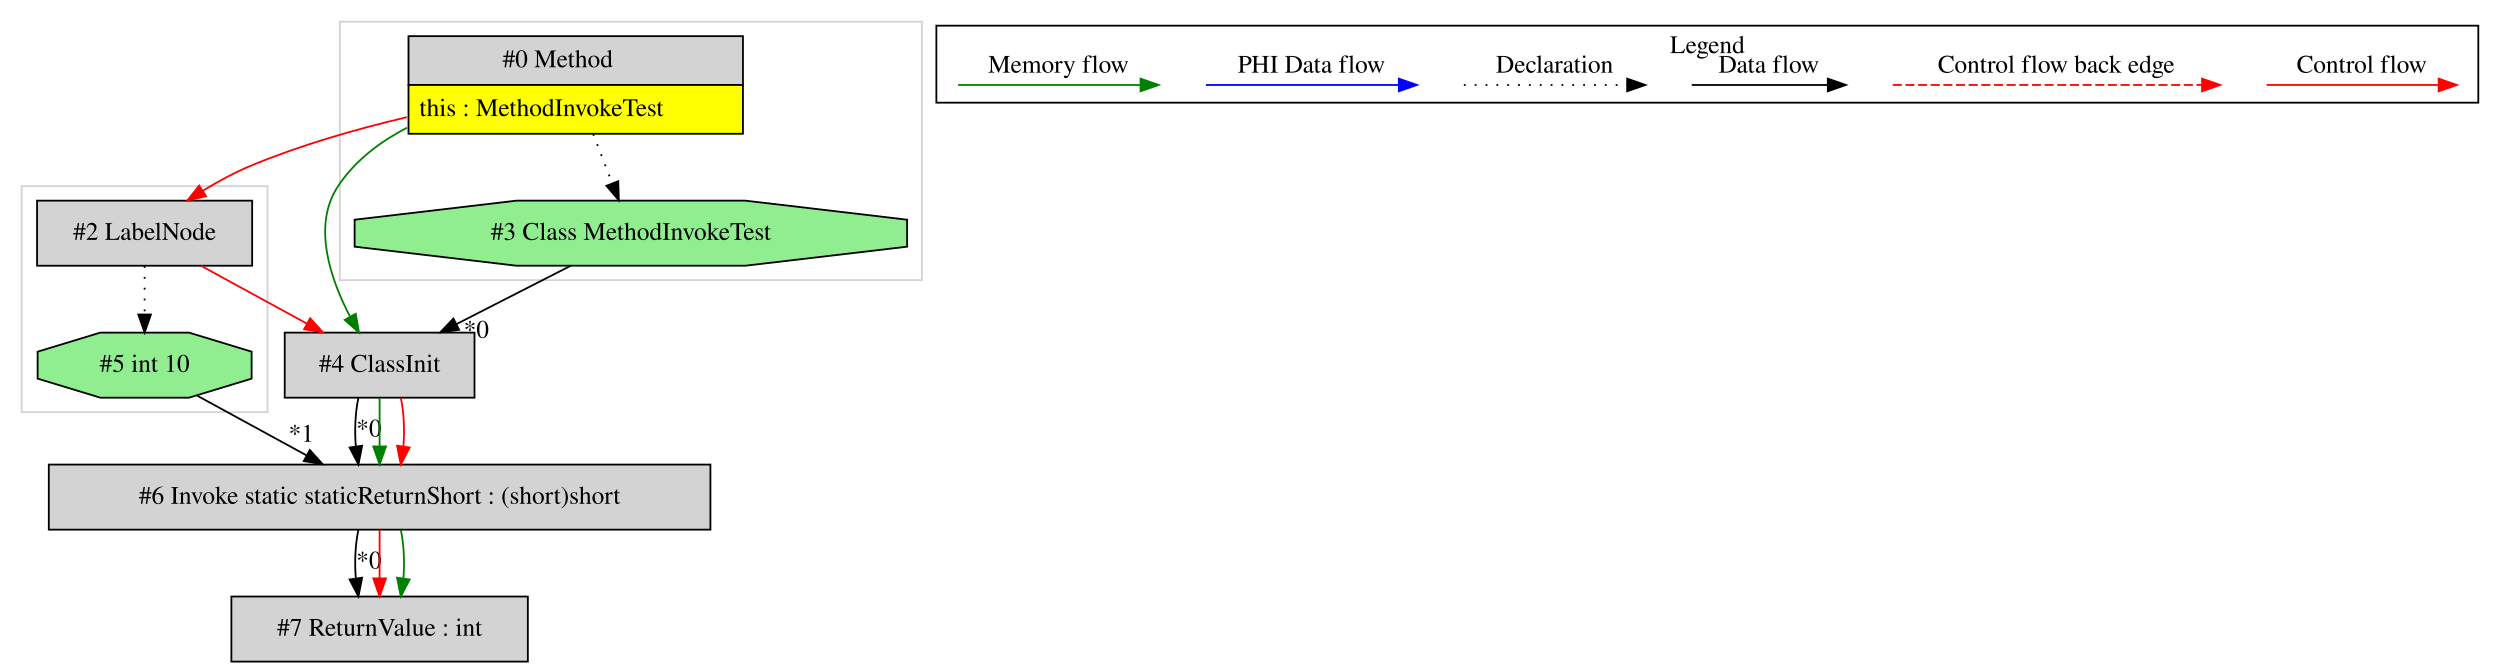
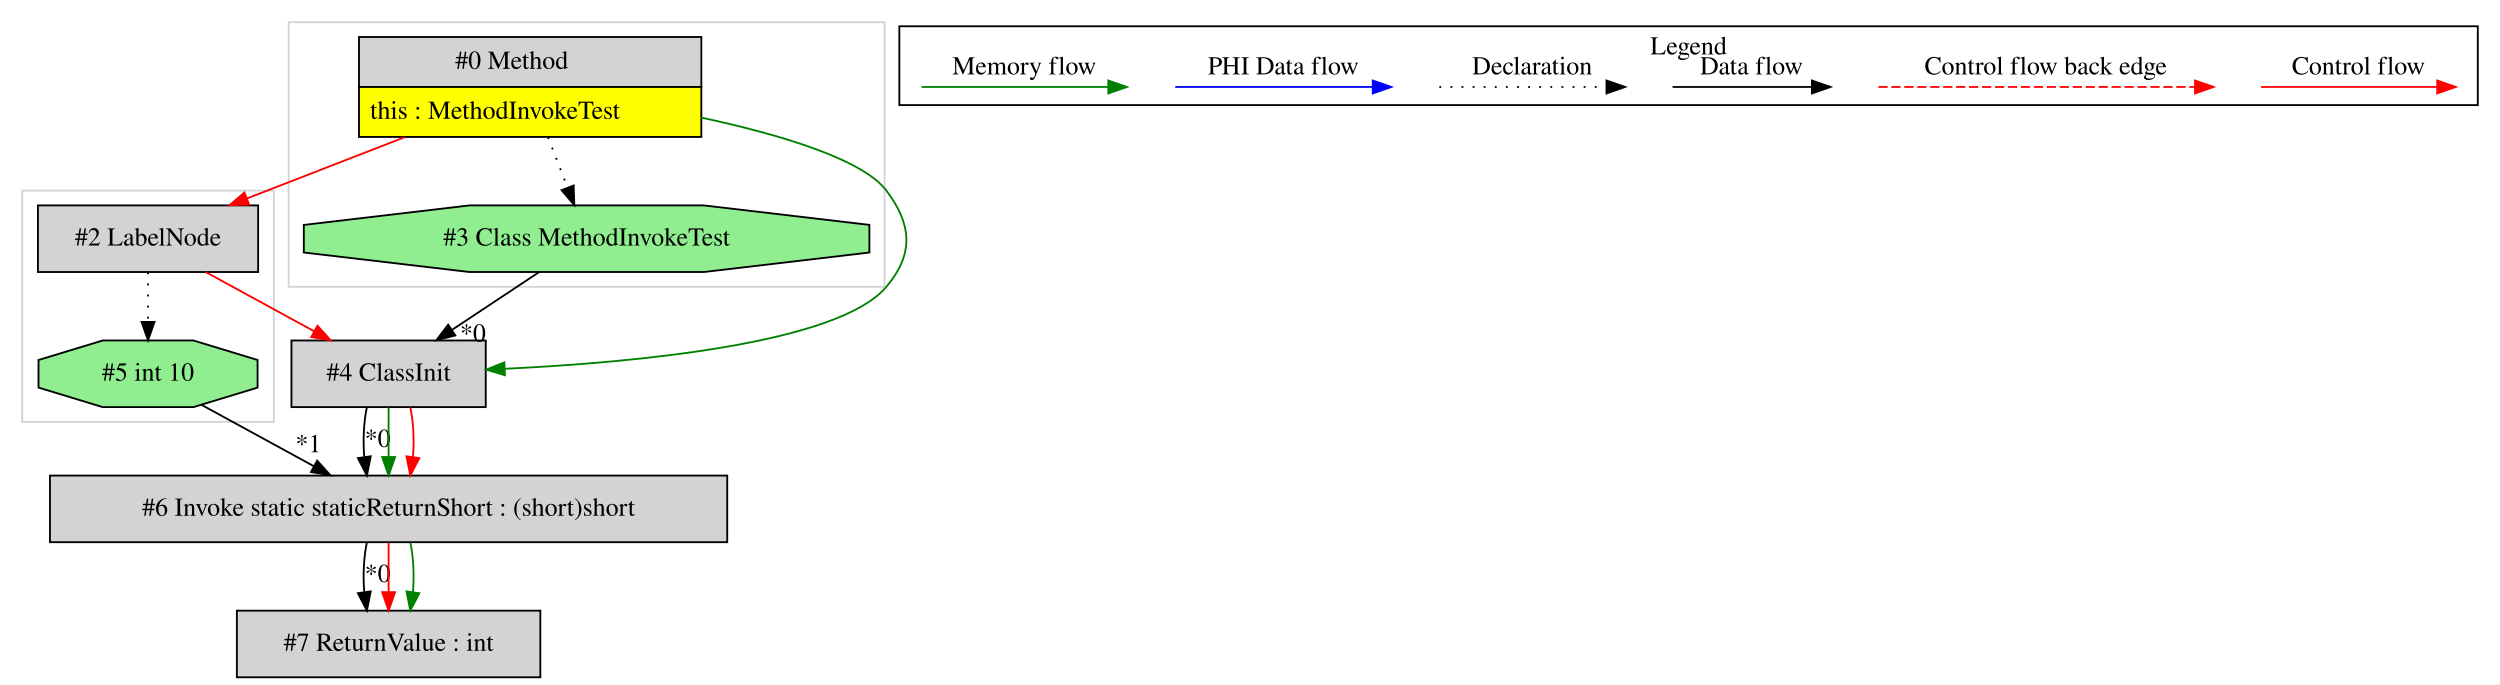
- <svg xmlns="http://www.w3.org/2000/svg" width="1383pt" height="370pt" viewBox="0.00 0.00 1383.00 370.00">
+ <svg xmlns="http://www.w3.org/2000/svg" width="1351pt" height="370pt" viewBox="0.00 0.00 1351.00 370.00">
  <g id="graph0" class="graph" transform="scale(1 1) rotate(0) translate(4 366)">
-     <polygon fill="white" stroke="transparent" points="-4,4 -4,-366 1379,-366 1379,4 -4,4" />
+     <polygon fill="white" stroke="transparent" points="-4,4 -4,-366 1347,-366 1347,4 -4,4" />
    <g id="clust1" class="cluster">
+       <polygon fill="none" stroke="lightgray" points="152,-211 152,-354 474,-354 474,-211 152,-211" />
+     </g>
+     <g id="clust2" class="cluster">
      <polygon fill="none" stroke="lightgray" points="8,-138 8,-263 144,-263 144,-138 8,-138" />
    </g>
-     <g id="clust2" class="cluster">
-       <polygon fill="none" stroke="lightgray" points="184,-211 184,-354 506,-354 506,-211 184,-211" />
-     </g>
    <g id="clust3" class="cluster">
-       <polygon fill="none" stroke="black" points="514,-309.2 514,-351.8 1367,-351.8 1367,-309.2 514,-309.2" />
-       <text text-anchor="middle" x="940.5" y="-336.6" font-family="Times,serif" font-size="14.00">Legend</text>
+       <polygon fill="none" stroke="black" points="482,-309.2 482,-351.8 1335,-351.8 1335,-309.2 482,-309.2" />
+       <text text-anchor="middle" x="908.5" y="-336.6" font-family="Times,serif" font-size="14.00">Legend</text>
    </g>
    <g id="node1" class="node">
-       <polygon fill="lightgrey" stroke="transparent" points="406.5,-346 221.5,-346 221.5,-292 406.5,-292 406.5,-346" />
-       <polygon fill="none" stroke="black" points="222,-319 222,-346 407,-346 407,-319 222,-319" />
-       <text text-anchor="start" x="274" y="-328.8" font-family="Times,serif" font-size="14.00">#0 Method</text>
-       <polygon fill="yellow" stroke="transparent" points="222,-292 222,-319 407,-319 407,-292 222,-292" />
-       <polygon fill="none" stroke="black" points="222,-292 222,-319 407,-319 407,-292 222,-292" />
-       <text text-anchor="start" x="228" y="-301.8" font-family="Times,serif" font-size="14.00">this : MethodInvokeTest</text>
+       <polygon fill="lightgrey" stroke="transparent" points="374.5,-346 189.5,-346 189.5,-292 374.5,-292 374.5,-346" />
+       <polygon fill="none" stroke="black" points="190,-319 190,-346 375,-346 375,-319 190,-319" />
+       <text text-anchor="start" x="242" y="-328.8" font-family="Times,serif" font-size="14.00">#0 Method</text>
+       <polygon fill="yellow" stroke="transparent" points="190,-292 190,-319 375,-319 375,-292 190,-292" />
+       <polygon fill="none" stroke="black" points="190,-292 190,-319 375,-319 375,-292 190,-292" />
+       <text text-anchor="start" x="196" y="-301.8" font-family="Times,serif" font-size="14.00">this : MethodInvokeTest</text>
    </g>
    <g id="node2" class="node">
-       <polygon fill="lightgreen" stroke="black" points="497.82,-229.54 497.82,-244.46 408.3,-255 281.7,-255 192.18,-244.46 192.18,-229.54 281.7,-219 408.3,-219 497.82,-229.54" />
-       <text text-anchor="middle" x="345" y="-233.3" font-family="Times,serif" font-size="14.00">#3 Class MethodInvokeTest</text>
+       <polygon fill="lightgrey" stroke="black" points="135.5,-255 16.5,-255 16.5,-219 135.5,-219 135.5,-255" />
+       <text text-anchor="middle" x="76" y="-233.3" font-family="Times,serif" font-size="14.00">#2 LabelNode</text>
    </g>
    <g id="edge1" class="edge">
-       <path fill="none" stroke="black" stroke-dasharray="1,5" d="M324.15,-291.81C327.54,-283.06 331.31,-273.32 334.71,-264.55" />
-       <polygon fill="black" stroke="black" points="338,-265.76 338.34,-255.17 331.47,-263.23 338,-265.76" />
+       <path fill="none" stroke="red" d="M214.83,-291.92C187.12,-281.15 155.46,-268.86 129.37,-258.73" />
+       <polygon fill="red" stroke="red" points="130.62,-255.46 120.03,-255.1 128.09,-261.98 130.62,-255.46" />
    </g>
-     <g id="node3" class="node">
+     <g id="node5" class="node">
      <polygon fill="lightgrey" stroke="black" points="258.5,-182 153.5,-182 153.5,-146 258.5,-146 258.5,-182" />
      <text text-anchor="middle" x="206" y="-160.3" font-family="Times,serif" font-size="14.00">#4 ClassInit</text>
    </g>
-     <g id="edge3" class="edge">
-       <path fill="none" stroke="green" d="M221.17,-295.35C206.08,-287.55 192.35,-277.07 183,-263 168.65,-241.42 178.65,-211.96 189.59,-190.99" />
-       <polygon fill="green" stroke="green" points="192.79,-192.44 194.61,-182.01 186.67,-189.03 192.79,-192.44" />
+     <g id="edge8" class="edge">
+       <path fill="none" stroke="green" d="M374.76,-302.51C417.76,-293.25 462.2,-279.96 475,-263 488.92,-244.55 489.9,-228.67 475,-211 449.16,-180.37 339.99,-170.13 268.92,-166.71" />
+       <polygon fill="green" stroke="green" points="268.87,-163.21 258.72,-166.26 268.55,-170.2 268.87,-163.21" />
+     </g>
+     <g id="node6" class="node">
+       <polygon fill="lightgreen" stroke="black" points="465.82,-229.54 465.82,-244.46 376.3,-255 249.7,-255 160.18,-244.46 160.18,-229.54 249.7,-219 376.3,-219 465.82,-229.54" />
+       <text text-anchor="middle" x="313" y="-233.3" font-family="Times,serif" font-size="14.00">#3 Class MethodInvokeTest</text>
+     </g>
+     <g id="edge10" class="edge">
+       <path fill="none" stroke="black" stroke-dasharray="1,5" d="M292.15,-291.81C295.54,-283.06 299.31,-273.32 302.71,-264.55" />
+       <polygon fill="black" stroke="black" points="306,-265.76 306.34,-255.17 299.47,-263.23 306,-265.76" />
+     </g>
+     <g id="node3" class="node">
+       <polygon fill="lightgreen" stroke="black" points="135.19,-156.54 135.19,-171.46 100.52,-182 51.48,-182 16.81,-171.46 16.81,-156.54 51.48,-146 100.52,-146 135.19,-156.54" />
+       <text text-anchor="middle" x="76" y="-160.3" font-family="Times,serif" font-size="14.00">#5 int 10</text>
+     </g>
+     <g id="edge2" class="edge">
+       <path fill="none" stroke="black" stroke-dasharray="1,5" d="M76,-218.81C76,-210.79 76,-201.05 76,-192.07" />
+       <polygon fill="black" stroke="black" points="79.5,-192.03 76,-182.03 72.5,-192.03 79.5,-192.03" />
+     </g>
+     <g id="edge9" class="edge">
+       <path fill="none" stroke="red" d="M107.14,-218.99C124.7,-209.4 146.83,-197.32 165.7,-187.01" />
+       <polygon fill="red" stroke="red" points="167.57,-189.98 174.67,-182.11 164.21,-183.84 167.57,-189.98" />
    </g>
    <g id="node4" class="node">
-       <polygon fill="lightgrey" stroke="black" points="135.5,-255 16.5,-255 16.5,-219 135.5,-219 135.5,-255" />
-       <text text-anchor="middle" x="76" y="-233.3" font-family="Times,serif" font-size="14.00">#2 LabelNode</text>
-     </g>
-     <g id="edge5" class="edge">
-       <path fill="none" stroke="red" d="M221.09,-301.18C192.55,-294.46 161.44,-285.52 134,-274 125.25,-270.33 116.31,-265.43 108.14,-260.44" />
-       <polygon fill="red" stroke="red" points="109.95,-257.44 99.63,-255.03 106.19,-263.35 109.95,-257.44" />
-     </g>
-     <g id="edge2" class="edge">
-       <path fill="none" stroke="black" d="M311.71,-218.99C292.76,-209.32 268.84,-197.1 248.54,-186.73" />
-       <polygon fill="black" stroke="black" points="250,-183.55 239.5,-182.11 246.82,-189.78 250,-183.55" />
-       <text text-anchor="middle" x="259.49" y="-179.13" font-family="Times,serif" font-size="14.00">*0</text>
-     </g>
-     <g id="node6" class="node">
      <polygon fill="lightgrey" stroke="black" points="389,-109 23,-109 23,-73 389,-73 389,-109" />
      <text text-anchor="middle" x="206" y="-87.3" font-family="Times,serif" font-size="14.00">#6 Invoke static staticReturnShort : (short)short</text>
    </g>
-     <g id="edge7" class="edge">
-       <path fill="none" stroke="black" d="M194.24,-145.81C192.56,-137.79 192.1,-128.05 192.84,-119.07" />
-       <polygon fill="black" stroke="black" points="196.33,-119.42 194.28,-109.03 189.4,-118.43 196.33,-119.42" />
-       <text text-anchor="middle" x="200.08" y="-124.47" font-family="Times,serif" font-size="14.00">*0</text>
-     </g>
-     <g id="edge9" class="edge">
-       <path fill="none" stroke="green" d="M206,-145.81C206,-137.79 206,-128.05 206,-119.07" />
-       <polygon fill="green" stroke="green" points="209.5,-119.03 206,-109.03 202.5,-119.03 209.5,-119.03" />
-     </g>
-     <g id="edge10" class="edge">
-       <path fill="none" stroke="red" d="M217.76,-145.81C219.44,-137.79 219.9,-128.05 219.16,-119.07" />
-       <polygon fill="red" stroke="red" points="222.6,-118.43 217.72,-109.03 215.67,-119.42 222.6,-118.43" />
-     </g>
    <g id="edge4" class="edge">
-       <path fill="none" stroke="red" d="M107.14,-218.99C124.7,-209.4 146.83,-197.32 165.7,-187.01" />
-       <polygon fill="red" stroke="red" points="167.57,-189.98 174.67,-182.11 164.21,-183.84 167.57,-189.98" />
-     </g>
-     <g id="node5" class="node">
-       <polygon fill="lightgreen" stroke="black" points="135.19,-156.54 135.19,-171.46 100.52,-182 51.48,-182 16.81,-171.46 16.81,-156.54 51.48,-146 100.52,-146 135.19,-156.54" />
-       <text text-anchor="middle" x="76" y="-160.3" font-family="Times,serif" font-size="14.00">#5 int 10</text>
-     </g>
-     <g id="edge6" class="edge">
-       <path fill="none" stroke="black" stroke-dasharray="1,5" d="M76,-218.81C76,-210.79 76,-201.05 76,-192.07" />
-       <polygon fill="black" stroke="black" points="79.5,-192.03 76,-182.03 72.5,-192.03 79.5,-192.03" />
-     </g>
-     <g id="edge8" class="edge">
      <path fill="none" stroke="black" d="M104.85,-147.24C122.67,-137.51 145.81,-124.87 165.46,-114.14" />
      <polygon fill="black" stroke="black" points="167.4,-117.07 174.5,-109.2 164.05,-110.93 167.4,-117.07" />
      <text text-anchor="middle" x="162.64" y="-121.61" font-family="Times,serif" font-size="14.00">*1</text>
    </g>
    <g id="node7" class="node">
      <polygon fill="lightgrey" stroke="black" points="288,-36 124,-36 124,0 288,0 288,-36" />
      <text text-anchor="middle" x="206" y="-14.3" font-family="Times,serif" font-size="14.00">#7 ReturnValue : int</text>
    </g>
    <g id="edge11" class="edge">
      <path fill="none" stroke="black" d="M194.24,-72.81C192.56,-64.79 192.1,-55.05 192.84,-46.07" />
      <polygon fill="black" stroke="black" points="196.33,-46.42 194.28,-36.03 189.4,-45.43 196.33,-46.42" />
      <text text-anchor="middle" x="200.08" y="-51.47" font-family="Times,serif" font-size="14.00">*0</text>
    </g>
    <g id="edge12" class="edge">
      <path fill="none" stroke="red" d="M206,-72.81C206,-64.79 206,-55.05 206,-46.07" />
      <polygon fill="red" stroke="red" points="209.5,-46.03 206,-36.03 202.5,-46.03 209.5,-46.03" />
    </g>
    <g id="edge13" class="edge">
      <path fill="none" stroke="green" d="M217.76,-72.81C219.44,-64.79 219.9,-55.05 219.16,-46.07" />
      <polygon fill="green" stroke="green" points="222.6,-45.43 217.72,-36.03 215.67,-46.42 222.6,-45.43" />
    </g>
+     <g id="edge3" class="edge">
+       <path fill="none" stroke="black" d="M194.24,-145.81C192.56,-137.79 192.1,-128.05 192.84,-119.07" />
+       <polygon fill="black" stroke="black" points="196.33,-119.42 194.28,-109.03 189.4,-118.43 196.33,-119.42" />
+       <text text-anchor="middle" x="200.08" y="-124.47" font-family="Times,serif" font-size="14.00">*0</text>
+     </g>
+     <g id="edge5" class="edge">
+       <path fill="none" stroke="green" d="M206,-145.81C206,-137.79 206,-128.05 206,-119.07" />
+       <polygon fill="green" stroke="green" points="209.5,-119.03 206,-109.03 202.5,-119.03 209.5,-119.03" />
+     </g>
+     <g id="edge6" class="edge">
+       <path fill="none" stroke="red" d="M217.76,-145.81C219.44,-137.79 219.9,-128.05 219.16,-119.07" />
+       <polygon fill="red" stroke="red" points="222.6,-118.43 217.72,-109.03 215.67,-119.42 222.6,-118.43" />
+     </g>
+     <g id="edge7" class="edge">
+       <path fill="none" stroke="black" d="M287.37,-218.99C273.31,-209.67 255.69,-197.97 240.45,-187.86" />
+       <polygon fill="black" stroke="black" points="242.06,-184.73 231.79,-182.11 238.19,-190.56 242.06,-184.73" />
+       <text text-anchor="middle" x="251.57" y="-181.39" font-family="Times,serif" font-size="14.00">*0</text>
+     </g>
    <g id="edge14" class="edge">
-       <path fill="none" stroke="red" d="M1249.89,-319C1261.11,-319 1319.24,-319 1344.86,-319" />
-       <polygon fill="red" stroke="red" points="1345.06,-322.5 1355.06,-319 1345.06,-315.5 1345.06,-322.5" />
-       <text text-anchor="middle" x="1302.5" y="-325.8" font-family="Times,serif" font-size="14.00">Control flow</text>
+       <path fill="none" stroke="red" d="M1217.89,-319C1229.11,-319 1287.24,-319 1312.86,-319" />
+       <polygon fill="red" stroke="red" points="1313.06,-322.5 1323.06,-319 1313.06,-315.5 1313.06,-322.5" />
+       <text text-anchor="middle" x="1270.5" y="-325.8" font-family="Times,serif" font-size="14.00">Control flow</text>
    </g>
    <g id="edge15" class="edge">
-       <path fill="none" stroke="red" stroke-dasharray="5,2" d="M1043.08,-319C1060.05,-319 1176.21,-319 1214.08,-319" />
-       <polygon fill="red" stroke="red" points="1214.17,-322.5 1224.17,-319 1214.17,-315.5 1214.17,-322.5" />
-       <text text-anchor="middle" x="1133.5" y="-325.8" font-family="Times,serif" font-size="14.00">Control flow back edge</text>
+       <path fill="none" stroke="red" stroke-dasharray="5,2" d="M1011.08,-319C1028.05,-319 1144.21,-319 1182.08,-319" />
+       <polygon fill="red" stroke="red" points="1182.17,-322.5 1192.17,-319 1182.17,-315.5 1182.17,-322.5" />
+       <text text-anchor="middle" x="1101.5" y="-325.8" font-family="Times,serif" font-size="14.00">Control flow back edge</text>
    </g>
    <g id="edge16" class="edge">
-       <path fill="none" stroke="black" d="M931.86,-319C941.41,-319 985.31,-319 1006.92,-319" />
-       <polygon fill="black" stroke="black" points="1007.15,-322.5 1017.15,-319 1007.15,-315.5 1007.15,-322.5" />
-       <text text-anchor="middle" x="974.5" y="-325.8" font-family="Times,serif" font-size="14.00">Data flow</text>
+       <path fill="none" stroke="black" d="M899.86,-319C909.41,-319 953.31,-319 974.92,-319" />
+       <polygon fill="black" stroke="black" points="975.15,-322.5 985.15,-319 975.15,-315.5 975.15,-322.5" />
+       <text text-anchor="middle" x="942.5" y="-325.8" font-family="Times,serif" font-size="14.00">Data flow</text>
    </g>
    <g id="edge17" class="edge">
-       <path fill="none" stroke="black" stroke-dasharray="1,5" d="M805.81,-319C816.46,-319 871.46,-319 896.08,-319" />
-       <polygon fill="black" stroke="black" points="896.15,-322.5 906.15,-319 896.15,-315.5 896.15,-322.5" />
-       <text text-anchor="middle" x="856" y="-325.8" font-family="Times,serif" font-size="14.00">Declaration</text>
+       <path fill="none" stroke="black" stroke-dasharray="1,5" d="M773.81,-319C784.46,-319 839.46,-319 864.08,-319" />
+       <polygon fill="black" stroke="black" points="864.15,-322.5 874.15,-319 864.15,-315.5 864.15,-322.5" />
+       <text text-anchor="middle" x="824" y="-325.8" font-family="Times,serif" font-size="14.00">Declaration</text>
    </g>
    <g id="edge18" class="edge">
-       <path fill="none" stroke="blue" d="M663.1,-319C675.72,-319 741.88,-319 769.68,-319" />
-       <polygon fill="blue" stroke="blue" points="769.84,-322.5 779.84,-319 769.84,-315.5 769.84,-322.5" />
-       <text text-anchor="middle" x="721.5" y="-325.8" font-family="Times,serif" font-size="14.00">PHI Data flow</text>
+       <path fill="none" stroke="blue" d="M631.1,-319C643.72,-319 709.88,-319 737.68,-319" />
+       <polygon fill="blue" stroke="blue" points="737.84,-322.5 747.84,-319 737.84,-315.5 737.84,-322.5" />
+       <text text-anchor="middle" x="689.5" y="-325.8" font-family="Times,serif" font-size="14.00">PHI Data flow</text>
    </g>
    <g id="edge19" class="edge">
-       <path fill="none" stroke="green" d="M526,-319C537.94,-319 600.3,-319 626.93,-319" />
-       <polygon fill="green" stroke="green" points="626.95,-322.5 636.95,-319 626.95,-315.5 626.95,-322.5" />
-       <text text-anchor="middle" x="581.5" y="-325.8" font-family="Times,serif" font-size="14.00">Memory flow</text>
+       <path fill="none" stroke="green" d="M494,-319C505.94,-319 568.3,-319 594.93,-319" />
+       <polygon fill="green" stroke="green" points="594.95,-322.5 604.95,-319 594.95,-315.5 594.95,-322.5" />
+       <text text-anchor="middle" x="549.5" y="-325.8" font-family="Times,serif" font-size="14.00">Memory flow</text>
    </g>
  </g>
</svg>
